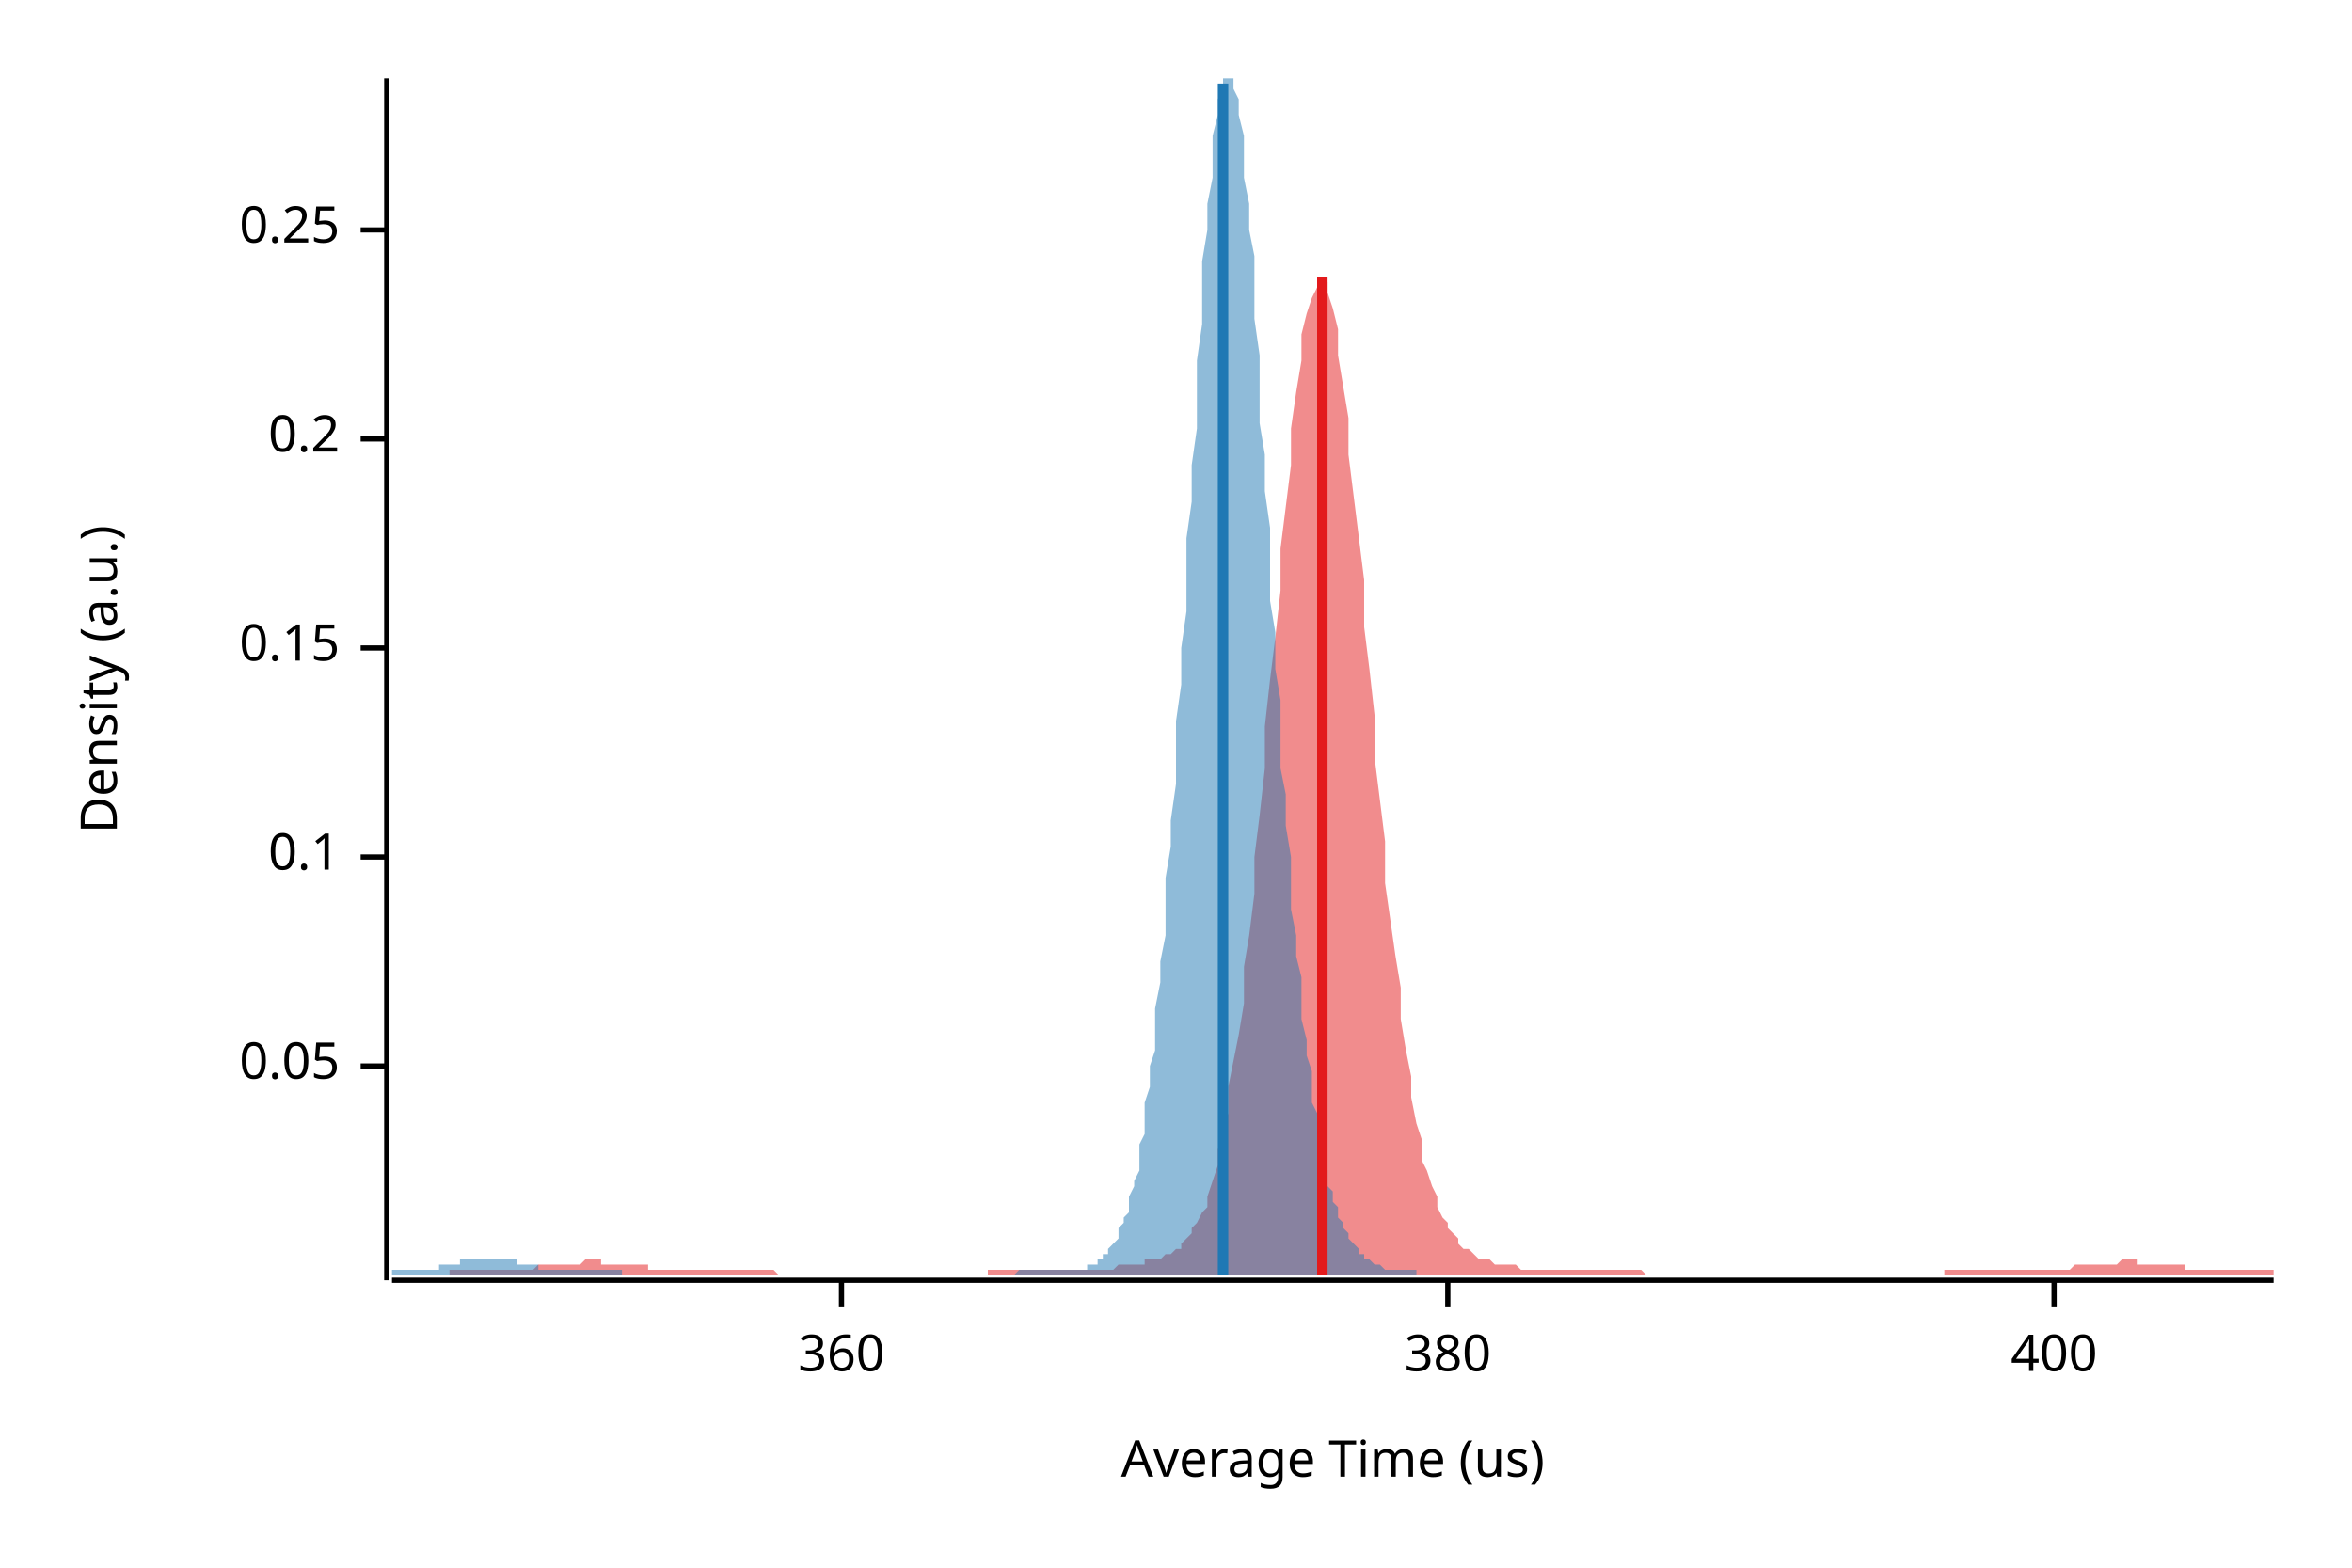
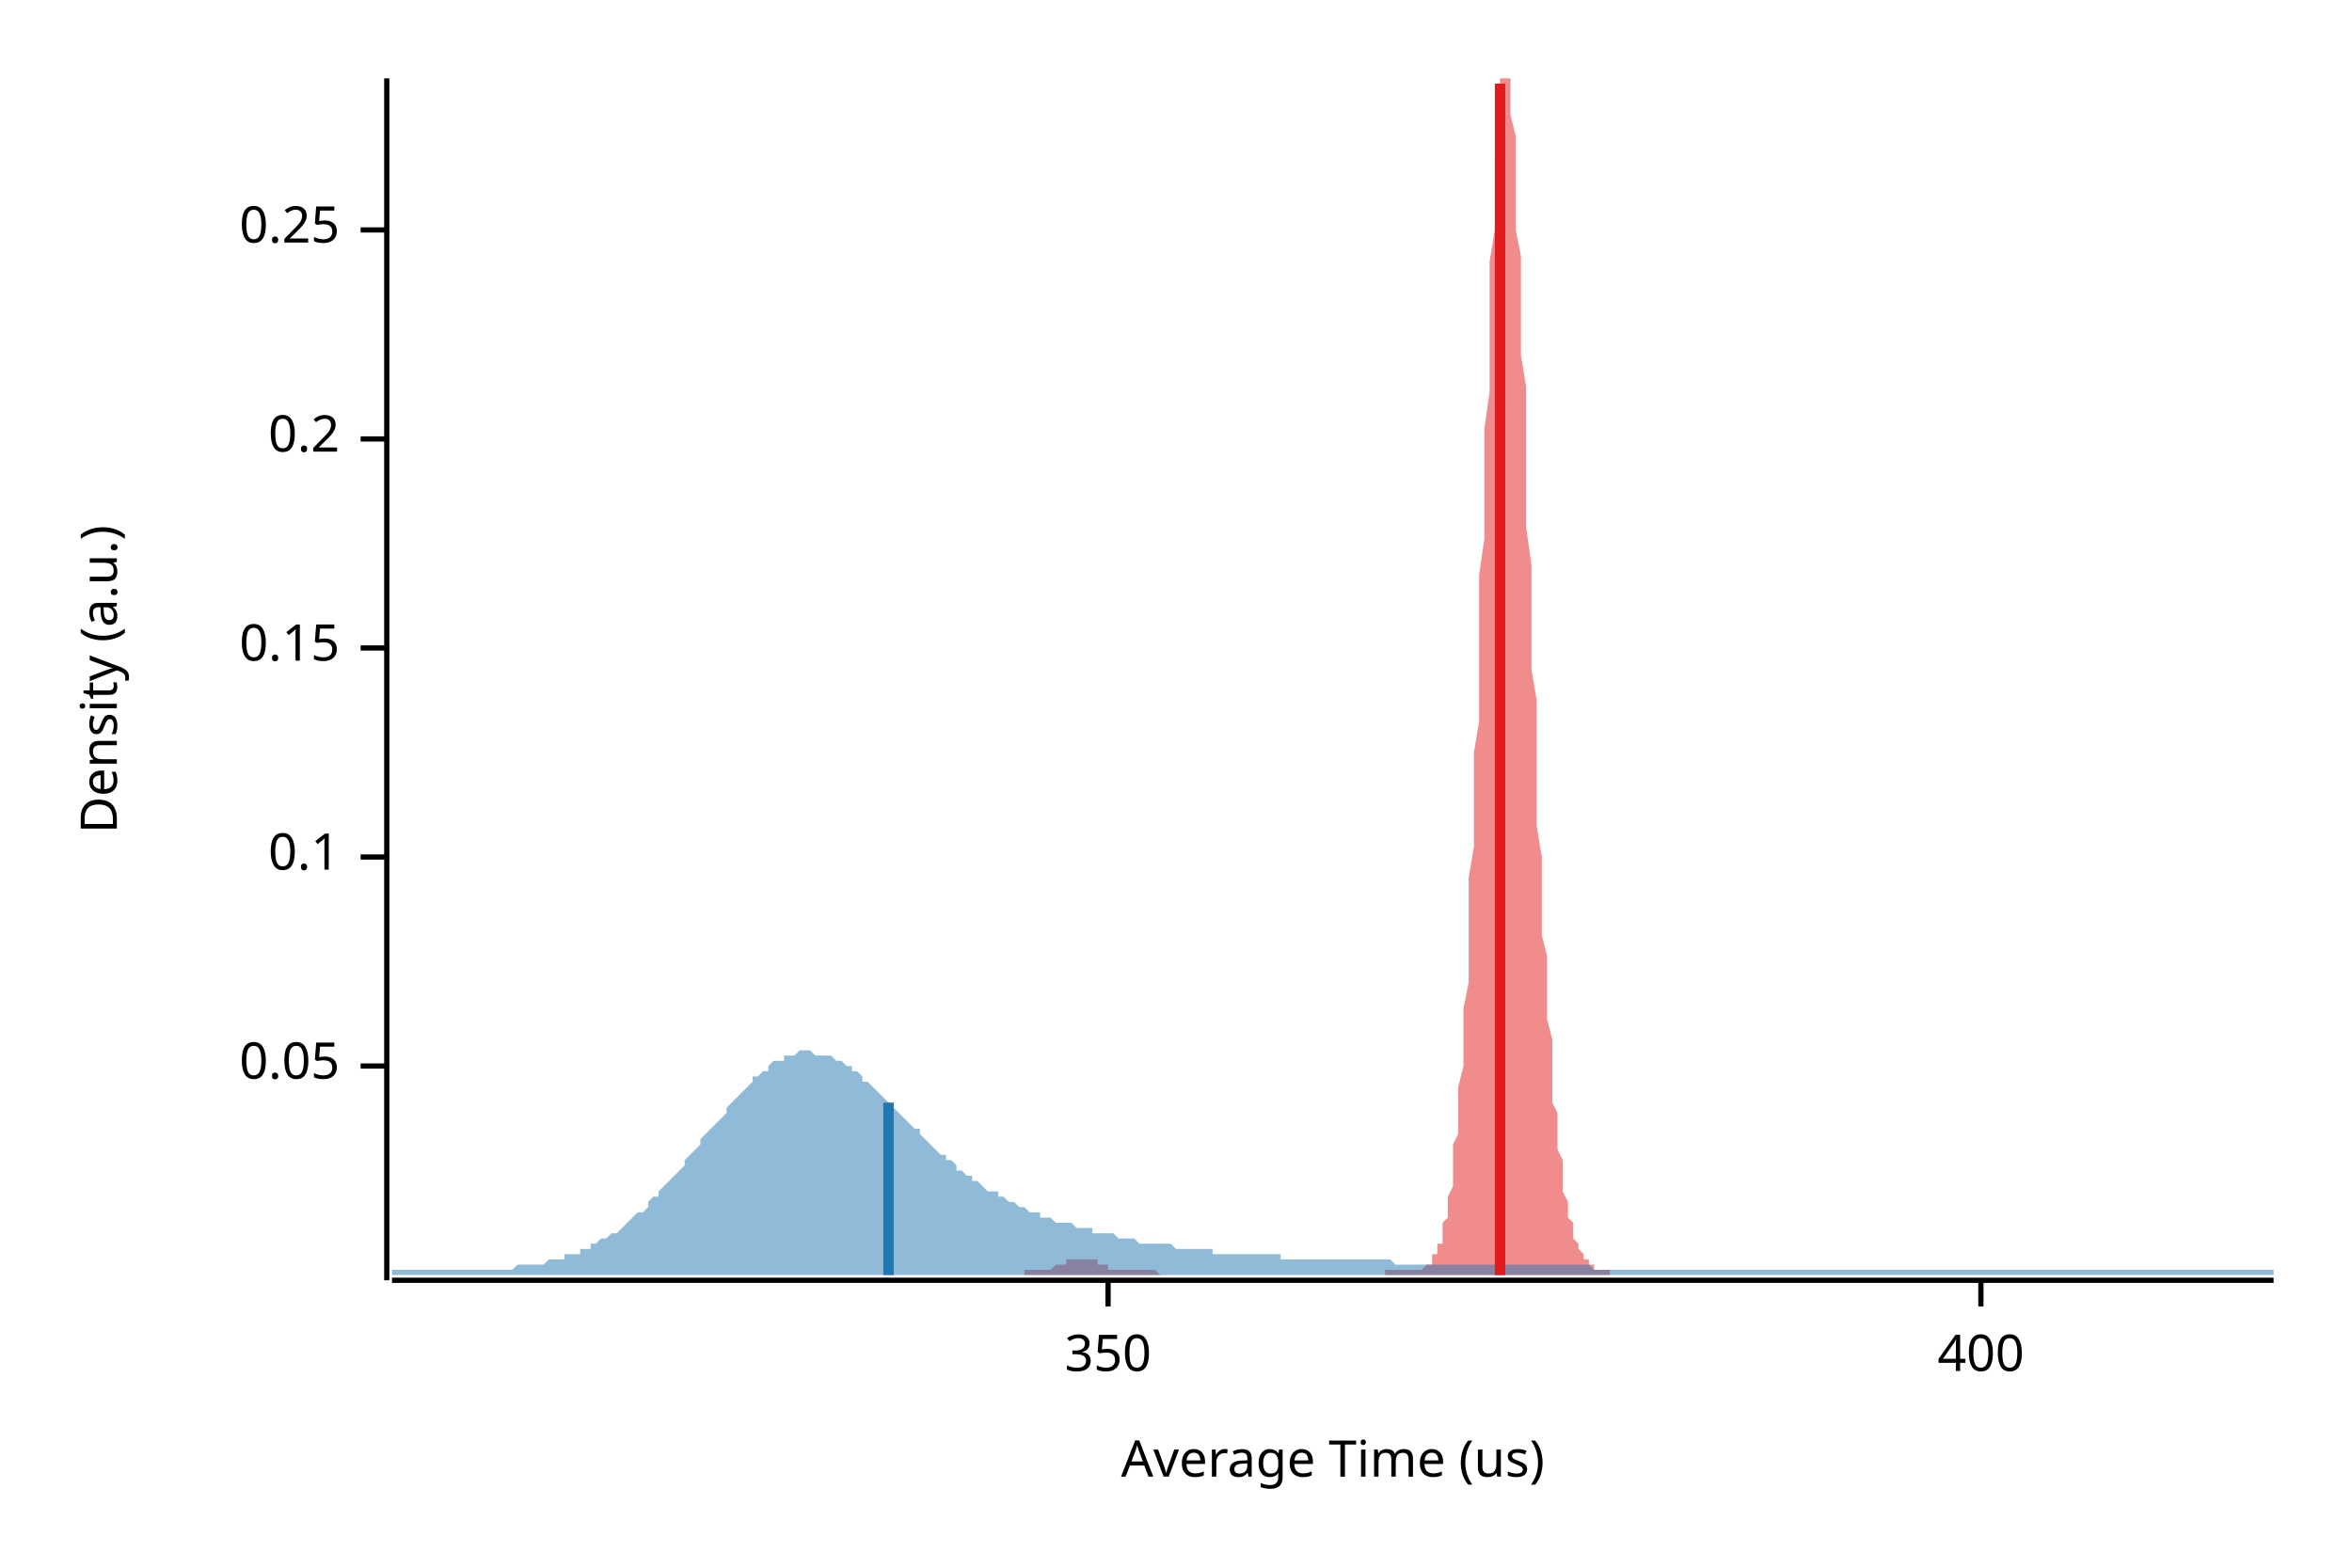
<svg xmlns="http://www.w3.org/2000/svg" width="450" height="300" viewBox="0 0 450 300">
  <text x="15" y="130" dy="0.76em" text-anchor="middle" font-family="sans-serif" font-size="9.677" opacity="1" fill="#000000" transform="rotate(270, 15, 130)">
Density (a.u.)
</text>
  <text x="255" y="285" dy="-0.5ex" text-anchor="middle" font-family="sans-serif" font-size="9.677" opacity="1" fill="#000000">
Average Time (us)
</text>
  <polyline fill="none" opacity="1" stroke="#000000" stroke-width="1" points="74,15 74,245 " />
  <text x="65" y="204" dy="0.5ex" text-anchor="end" font-family="sans-serif" font-size="9.677" opacity="1" fill="#000000">
0.05
</text>
  <polyline fill="none" opacity="1" stroke="#000000" stroke-width="1" points="69,204 74,204 " />
  <text x="65" y="164" dy="0.5ex" text-anchor="end" font-family="sans-serif" font-size="9.677" opacity="1" fill="#000000">
0.1
</text>
  <polyline fill="none" opacity="1" stroke="#000000" stroke-width="1" points="69,164 74,164 " />
  <text x="65" y="124" dy="0.5ex" text-anchor="end" font-family="sans-serif" font-size="9.677" opacity="1" fill="#000000">
0.15
</text>
  <polyline fill="none" opacity="1" stroke="#000000" stroke-width="1" points="69,124 74,124 " />
  <text x="65" y="84" dy="0.5ex" text-anchor="end" font-family="sans-serif" font-size="9.677" opacity="1" fill="#000000">
0.2
</text>
  <polyline fill="none" opacity="1" stroke="#000000" stroke-width="1" points="69,84 74,84 " />
  <text x="65" y="44" dy="0.5ex" text-anchor="end" font-family="sans-serif" font-size="9.677" opacity="1" fill="#000000">
0.25
</text>
  <polyline fill="none" opacity="1" stroke="#000000" stroke-width="1" points="69,44 74,44 " />
  <polyline fill="none" opacity="1" stroke="#000000" stroke-width="1" points="75,245 435,245 " />
-   <text x="161" y="255" dy="0.76em" text-anchor="middle" font-family="sans-serif" font-size="9.677" opacity="1" fill="#000000">
- 360
+   <text x="212" y="255" dy="0.76em" text-anchor="middle" font-family="sans-serif" font-size="9.677" opacity="1" fill="#000000">
+ 350
</text>
-   <polyline fill="none" opacity="1" stroke="#000000" stroke-width="1" points="161,245 161,250 " />
-   <text x="277" y="255" dy="0.76em" text-anchor="middle" font-family="sans-serif" font-size="9.677" opacity="1" fill="#000000">
- 380
- </text>
-   <polyline fill="none" opacity="1" stroke="#000000" stroke-width="1" points="277,245 277,250 " />
-   <text x="393" y="255" dy="0.76em" text-anchor="middle" font-family="sans-serif" font-size="9.677" opacity="1" fill="#000000">
+   <polyline fill="none" opacity="1" stroke="#000000" stroke-width="1" points="212,245 212,250 " />
+   <text x="379" y="255" dy="0.76em" text-anchor="middle" font-family="sans-serif" font-size="9.677" opacity="1" fill="#000000">
400
</text>
-   <polyline fill="none" opacity="1" stroke="#000000" stroke-width="1" points="393,245 393,250 " />
-   <polygon opacity="0.5" fill="#E31A1C" points="86,243 87,243 87,243 88,243 89,243 89,243 90,243 91,243 92,243 92,243 93,243 94,243 94,243 95,243 96,243 96,243 97,243 98,243 99,243 99,243 100,243 101,243 101,243 102,243 103,242 103,242 104,242 105,242 106,242 106,242 107,242 108,242 108,242 109,242 110,242 110,242 111,242 112,241 113,241 113,241 114,241 115,241 115,242 116,242 117,242 117,242 118,242 119,242 120,242 120,242 121,242 122,242 122,242 123,242 124,242 124,243 125,243 126,243 126,243 127,243 128,243 129,243 129,243 130,243 131,243 131,243 132,243 133,243 133,243 134,243 135,243 136,243 136,243 137,243 138,243 138,243 139,243 140,243 140,243 141,243 142,243 143,243 143,243 144,243 145,243 145,243 146,243 147,243 147,243 148,243 149,244 150,244 150,244 151,244 152,244 152,244 153,244 154,244 154,244 155,244 156,244 157,244 157,244 158,244 159,244 159,244 160,244 161,244 161,244 162,244 163,244 164,244 164,244 165,244 166,244 166,244 167,244 168,244 168,244 169,244 170,244 170,244 171,244 172,244 173,244 173,244 174,244 175,244 175,244 176,244 177,244 177,244 178,244 179,244 180,244 180,244 181,244 182,244 182,244 183,244 184,244 184,244 185,244 186,244 187,244 187,244 188,244 189,244 189,243 190,243 191,243 191,243 192,243 193,243 194,243 194,243 195,243 196,243 196,243 197,243 198,243 198,243 199,243 200,243 201,243 201,243 202,243 203,243 203,243 204,243 205,243 205,243 206,243 207,243 208,243 208,243 209,243 210,243 210,243 211,243 212,243 212,243 213,243 214,242 214,242 215,242 216,242 217,242 217,242 218,242 219,242 219,241 220,241 221,241 221,241 222,241 223,240 224,240 224,240 225,239 226,239 226,238 227,237 228,236 228,235 229,234 230,232 231,231 231,229 232,226 233,223 233,220 234,217 235,213 235,208 236,203 237,198 238,192 238,185 239,179 240,171 240,164 241,156 242,147 242,139 243,130 244,122 245,113 245,105 246,97 247,89 247,82 248,75 249,69 249,64 250,60 251,57 252,55 252,54 253,53 254,54 254,56 255,59 256,63 256,68 257,74 258,80 258,87 259,95 260,103 261,111 261,120 262,128 263,137 263,145 264,153 265,161 265,169 266,176 267,183 268,189 268,195 269,201 270,206 270,210 271,215 272,218 272,222 273,224 274,227 275,229 275,231 276,233 277,234 277,235 278,236 279,237 279,238 280,239 281,239 282,240 282,240 283,241 284,241 284,241 285,241 286,242 286,242 287,242 288,242 289,242 289,242 290,242 291,243 291,243 292,243 293,243 293,243 294,243 295,243 296,243 296,243 297,243 298,243 298,243 299,243 300,243 300,243 301,243 302,243 302,243 303,243 304,243 305,243 305,243 306,243 307,243 307,243 308,243 309,243 309,243 310,243 311,243 312,243 312,243 313,243 314,243 314,243 315,244 316,244 316,244 317,244 318,244 319,244 319,244 320,244 321,244 321,244 322,244 323,244 323,244 324,244 325,244 326,244 326,244 327,244 328,244 328,244 329,244 330,244 330,244 331,244 332,244 333,244 333,244 334,244 335,244 335,244 336,244 337,244 337,244 338,244 339,244 340,244 340,244 341,244 342,244 342,244 343,244 344,244 344,244 345,244 346,244 346,244 347,244 348,244 349,244 349,244 350,244 351,244 351,244 352,244 353,244 353,244 354,244 355,244 356,244 356,244 357,244 358,244 358,244 359,244 360,244 360,244 361,244 362,244 363,244 363,244 364,244 365,244 365,244 366,244 367,244 367,244 368,244 369,244 370,244 370,244 371,244 372,244 372,243 373,243 374,243 374,243 375,243 376,243 377,243 377,243 378,243 379,243 379,243 380,243 381,243 381,243 382,243 383,243 384,243 384,243 385,243 386,243 386,243 387,243 388,243 388,243 389,243 390,243 391,243 391,243 392,243 393,243 393,243 394,243 395,243 395,243 396,243 397,242 397,242 398,242 399,242 400,242 400,242 401,242 402,242 402,242 403,242 404,242 404,242 405,242 406,241 407,241 407,241 408,241 409,241 409,242 410,242 411,242 411,242 412,242 413,242 414,242 414,242 415,242 416,242 416,242 417,242 418,242 418,243 419,243 420,243 421,243 421,243 422,243 423,243 423,243 424,243 425,243 425,243 426,243 427,243 428,243 428,243 429,243 430,243 430,243 431,243 432,243 432,243 433,243 434,243 435,243 435,244 86,244 " />
-   <polygon opacity="0.5" fill="#1F78B4" points="75,243 75,243 75,243 76,243 76,243 76,243 77,243 77,243 78,243 78,243 78,243 79,243 79,243 80,243 80,243 80,243 81,243 81,243 82,243 82,243 82,243 83,243 83,243 84,243 84,243 84,242 85,242 85,242 86,242 86,242 86,242 87,242 87,242 87,242 88,242 88,241 89,241 89,241 89,241 90,241 90,241 91,241 91,241 91,241 92,241 92,241 93,241 93,241 93,241 94,241 94,241 95,241 95,241 95,241 96,241 96,241 97,241 97,241 97,241 98,241 98,241 98,241 99,241 99,242 100,242 100,242 100,242 101,242 101,242 102,242 102,242 102,242 103,242 103,243 104,243 104,243 104,243 105,243 105,243 106,243 106,243 106,243 107,243 107,243 108,243 108,243 108,243 109,243 109,243 109,243 110,243 110,243 111,243 111,243 111,243 112,243 112,243 113,243 113,243 113,243 114,243 114,243 115,243 115,243 115,243 116,243 116,243 117,243 117,243 117,243 118,243 118,243 119,243 119,243 119,244 120,244 120,244 120,244 121,244 121,244 122,244 122,244 122,244 123,244 123,244 124,244 124,244 124,244 125,244 125,244 126,244 126,244 126,244 127,244 127,244 128,244 128,244 128,244 129,244 129,244 130,244 130,244 130,244 131,244 131,244 131,244 132,244 132,244 133,244 133,244 133,244 134,244 134,244 135,244 135,244 135,244 136,244 136,244 137,244 137,244 137,244 138,244 138,244 139,244 139,244 139,244 140,244 140,244 141,244 141,244 141,244 142,244 142,244 142,244 143,244 143,244 144,244 144,244 144,244 145,244 145,244 146,244 146,244 146,244 147,244 147,244 148,244 148,244 148,244 149,244 149,244 150,244 150,244 150,244 151,244 151,244 152,244 152,244 152,244 153,244 153,244 153,244 154,244 154,244 155,244 155,244 155,244 156,244 156,244 157,244 157,244 157,244 158,244 158,244 159,244 159,244 159,244 160,244 160,244 161,244 161,244 161,244 162,244 162,244 163,244 163,244 163,244 164,244 164,244 164,244 165,244 165,244 166,244 166,244 166,244 167,244 167,244 168,244 168,244 168,244 169,244 169,244 170,244 170,244 170,244 171,244 171,244 172,244 172,244 172,244 173,244 173,244 174,244 174,244 174,244 175,244 175,244 175,244 176,244 176,244 177,244 177,244 177,244 178,244 178,244 179,244 179,244 179,244 180,244 180,244 181,244 181,244 181,244 182,244 182,244 183,244 183,244 183,244 184,244 184,244 185,244 185,244 185,244 186,244 186,244 186,244 187,244 187,244 188,244 188,244 188,244 189,244 189,244 190,244 190,244 190,244 191,244 191,244 192,244 192,244 192,244 193,244 193,244 194,244 194,244 194,244 195,243 195,243 196,243 196,243 196,243 197,243 197,243 197,243 198,243 198,243 199,243 199,243 199,243 200,243 200,243 201,243 201,243 201,243 202,243 202,243 203,243 203,243 203,243 204,243 204,243 205,243 205,243 205,243 206,243 206,243 207,243 207,243 207,243 208,243 208,242 208,242 209,242 209,242 210,242 210,241 210,241 211,241 211,240 212,240 212,240 212,239 213,238 213,238 214,237 214,236 214,235 215,234 215,233 216,232 216,231 216,229 217,227 217,226 218,224 218,222 218,219 219,217 219,214 219,211 220,208 220,204 221,201 221,197 221,193 222,188 222,184 223,179 223,174 223,168 224,162 224,157 225,150 225,144 225,138 226,131 226,124 227,117 227,110 227,103 228,96 228,89 229,82 229,75 229,69 230,62 230,56 230,50 231,44 231,39 232,34 232,30 232,26 233,22 233,19 234,17 234,15 234,15 235,15 235,15 236,15 236,15 236,17 237,19 237,22 238,26 238,29 238,34 239,39 239,44 240,49 240,55 240,61 241,68 241,74 241,81 242,87 242,94 243,101 243,108 243,115 244,121 244,128 245,134 245,140 245,147 246,152 246,158 247,164 247,169 247,174 248,179 248,183 249,187 249,191 249,195 250,199 250,202 251,205 251,208 251,211 252,213 252,216 252,218 253,220 253,222 254,224 254,225 254,227 255,228 255,230 256,231 256,232 256,233 257,234 257,235 258,236 258,236 258,237 259,238 259,238 260,239 260,239 260,240 261,240 261,241 262,241 262,241 262,241 263,242 263,242 263,242 264,242 264,242 265,243 265,243 265,243 266,243 266,243 267,243 267,243 267,243 268,243 268,243 269,243 269,243 269,243 270,243 270,243 271,243 271,244 75,244 " />
-   <polyline fill="none" opacity="1" stroke="#E31A1C" stroke-width="2" points="253,244 253,53 " />
-   <polyline fill="none" opacity="1" stroke="#1F78B4" stroke-width="2" points="234,244 234,16 " />
+   <polyline fill="none" opacity="1" stroke="#000000" stroke-width="1" points="379,245 379,250 " />
+   <polygon opacity="0.5" fill="#E31A1C" points="196,243 196,243 196,243 197,243 197,243 197,243 197,243 198,243 198,243 198,243 198,243 198,243 199,243 199,243 199,243 199,243 200,243 200,243 200,243 200,243 200,243 201,243 201,243 201,243 201,243 202,242 202,242 202,242 202,242 202,242 203,242 203,242 203,242 203,242 204,242 204,241 204,241 204,241 205,241 205,241 205,241 205,241 205,241 206,241 206,241 206,241 206,241 207,241 207,241 207,241 207,241 207,241 208,241 208,241 208,241 208,241 209,241 209,241 209,241 209,241 209,241 210,241 210,241 210,242 210,242 211,242 211,242 211,242 211,242 212,242 212,242 212,242 212,242 212,243 213,243 213,243 213,243 213,243 214,243 214,243 214,243 214,243 214,243 215,243 215,243 215,243 215,243 216,243 216,243 216,243 216,243 216,243 217,243 217,243 217,243 217,243 218,243 218,243 218,243 218,243 218,243 219,243 219,243 219,243 219,243 220,243 220,243 220,243 220,243 221,243 221,243 221,243 221,243 221,243 222,244 222,244 222,244 222,244 223,244 223,244 223,244 223,244 223,244 224,244 224,244 224,244 224,244 225,244 225,244 225,244 225,244 225,244 226,244 226,244 226,244 226,244 227,244 227,244 227,244 227,244 228,244 228,244 228,244 228,244 228,244 229,244 229,244 229,244 229,244 230,244 230,244 230,244 230,244 230,244 231,244 231,244 231,244 231,244 232,244 232,244 232,244 232,244 232,244 233,244 233,244 233,244 233,244 234,244 234,244 234,244 234,244 235,244 235,244 235,244 235,244 235,244 236,244 236,244 236,244 236,244 237,244 237,244 237,244 237,244 237,244 238,244 238,244 238,244 238,244 239,244 239,244 239,244 239,244 239,244 240,244 240,244 240,244 240,244 241,244 241,244 241,244 241,244 241,244 242,244 242,244 242,244 242,244 243,244 243,244 243,244 243,244 244,244 244,244 244,244 244,244 244,244 245,244 245,244 245,244 245,244 246,244 246,244 246,244 246,244 246,244 247,244 247,244 247,244 247,244 248,244 248,244 248,244 248,244 248,244 249,244 249,244 249,244 249,244 250,244 250,244 250,244 250,244 251,244 251,244 251,244 251,244 251,244 252,244 252,244 252,244 252,244 253,244 253,244 253,244 253,244 253,244 254,244 254,244 254,244 254,244 255,244 255,244 255,244 255,244 255,244 256,244 256,244 256,244 256,244 257,244 257,244 257,244 257,244 258,244 258,244 258,244 258,244 258,244 259,244 259,244 259,244 259,244 260,244 260,244 260,244 260,244 260,244 261,244 261,244 261,244 261,244 262,244 262,244 262,244 262,244 262,244 263,244 263,244 263,244 263,244 264,244 264,244 264,244 264,244 264,244 265,244 265,243 265,243 265,243 266,243 266,243 266,243 266,243 267,243 267,243 267,243 267,243 267,243 268,243 268,243 268,243 268,243 269,243 269,243 269,243 269,243 269,243 270,243 270,243 270,243 270,243 271,243 271,243 271,243 271,243 271,243 272,243 272,243 272,243 272,243 273,242 273,242 273,242 273,242 274,242 274,241 274,241 274,241 274,240 275,240 275,240 275,239 275,238 276,238 276,237 276,236 276,235 276,234 277,233 277,232 277,231 277,229 278,227 278,226 278,224 278,222 278,219 279,217 279,214 279,211 279,208 280,204 280,201 280,197 280,193 281,188 281,184 281,179 281,174 281,168 282,162 282,157 282,150 282,144 283,138 283,131 283,124 283,117 283,110 284,103 284,96 284,89 284,82 285,75 285,69 285,62 285,56 285,50 286,44 286,39 286,34 286,30 287,26 287,22 287,19 287,17 287,15 288,15 288,15 288,15 288,15 289,15 289,17 289,19 289,22 290,26 290,29 290,34 290,39 290,44 291,49 291,55 291,61 291,68 292,74 292,81 292,87 292,94 292,101 293,108 293,115 293,121 293,128 294,134 294,140 294,147 294,152 294,158 295,164 295,169 295,174 295,179 296,183 296,187 296,191 296,195 297,199 297,202 297,205 297,208 297,211 298,213 298,216 298,218 298,220 299,222 299,224 299,225 299,227 299,228 300,230 300,231 300,232 300,233 301,234 301,235 301,236 301,236 301,237 302,238 302,238 302,239 302,239 303,240 303,240 303,241 303,241 304,241 304,241 304,242 304,242 304,242 305,242 305,242 305,243 305,243 306,243 306,243 306,243 306,243 306,243 307,243 307,243 307,243 307,243 308,243 308,243 308,243 308,243 308,243 308,244 196,244 " />
+   <polygon opacity="0.5" fill="#1F78B4" points="75,243 75,243 76,243 77,243 77,243 78,243 79,243 80,243 80,243 81,243 82,243 82,243 83,243 84,243 85,243 85,243 86,243 87,243 87,243 88,243 89,243 90,243 90,243 91,243 92,243 93,243 93,243 94,243 95,243 95,243 96,243 97,243 98,243 98,243 99,242 100,242 100,242 101,242 102,242 103,242 103,242 104,242 105,241 106,241 106,241 107,241 108,241 108,240 109,240 110,240 111,240 111,239 112,239 113,239 113,238 114,238 115,237 116,237 116,237 117,236 118,236 119,235 119,235 120,234 121,233 121,233 122,232 123,232 124,231 124,230 125,229 126,229 126,228 127,227 128,226 129,225 129,225 130,224 131,223 131,222 132,221 133,220 134,219 134,218 135,217 136,216 137,215 137,215 138,214 139,213 139,212 140,211 141,210 142,209 142,209 143,208 144,207 144,206 145,206 146,205 147,205 147,204 148,203 149,203 150,203 150,202 151,202 152,202 152,202 153,201 154,201 155,201 155,201 156,202 157,202 157,202 158,202 159,202 160,203 160,203 161,203 162,204 163,204 163,205 164,205 165,206 165,207 166,207 167,208 168,209 168,209 169,210 170,211 170,211 171,212 172,213 173,214 173,214 174,215 175,216 176,216 176,217 177,218 178,219 178,219 179,220 180,221 181,221 181,222 182,222 183,223 183,224 184,224 185,225 186,225 186,226 187,226 188,227 188,227 189,228 190,228 191,228 191,229 192,229 193,230 194,230 194,230 195,231 196,231 196,231 197,232 198,232 199,232 199,233 200,233 201,233 201,233 202,234 203,234 204,234 204,234 205,234 206,235 207,235 207,235 208,235 209,235 209,236 210,236 211,236 212,236 212,236 213,236 214,237 214,237 215,237 216,237 217,237 217,237 218,238 219,238 220,238 220,238 221,238 222,238 222,238 223,238 224,238 225,239 225,239 226,239 227,239 227,239 228,239 229,239 230,239 230,239 231,239 232,239 232,240 233,240 234,240 235,240 235,240 236,240 237,240 238,240 238,240 239,240 240,240 240,240 241,240 242,240 243,240 243,240 244,240 245,240 245,241 246,241 247,241 248,241 248,241 249,241 250,241 251,241 251,241 252,241 253,241 253,241 254,241 255,241 256,241 256,241 257,241 258,241 258,241 259,241 260,241 261,241 261,241 262,241 263,241 264,241 264,241 265,241 266,241 266,241 267,242 268,242 269,242 269,242 270,242 271,242 271,242 272,242 273,242 274,242 274,242 275,242 276,242 277,242 277,242 278,242 279,242 279,242 280,242 281,242 282,242 282,242 283,242 284,242 284,242 285,242 286,242 287,242 287,242 288,242 289,242 289,242 290,242 291,242 292,242 292,242 293,242 294,242 295,242 295,242 296,242 297,242 297,242 298,242 299,242 300,242 300,242 301,242 302,242 302,242 303,242 304,242 305,243 305,243 306,243 307,243 308,243 308,243 309,243 310,243 310,243 311,243 312,243 313,243 313,243 314,243 315,243 315,243 316,243 317,243 318,243 318,243 319,243 320,243 321,243 321,243 322,243 323,243 323,243 324,243 325,243 326,243 326,243 327,243 328,243 328,243 329,243 330,243 331,243 331,243 332,243 333,243 333,243 334,243 335,243 336,243 336,243 337,243 338,243 339,243 339,243 340,243 341,243 341,243 342,243 343,243 344,243 344,243 345,243 346,243 346,243 347,243 348,243 349,243 349,243 350,243 351,243 352,243 352,243 353,243 354,243 354,243 355,243 356,243 357,243 357,243 358,243 359,243 359,243 360,243 361,243 362,243 362,243 363,243 364,243 365,243 365,243 366,243 367,243 367,243 368,243 369,243 370,243 370,243 371,243 372,243 372,243 373,243 374,243 375,243 375,243 376,243 377,243 378,243 378,243 379,243 380,243 380,243 381,243 382,243 383,243 383,243 384,243 385,243 385,243 386,243 387,243 388,243 388,243 389,243 390,243 390,243 391,243 392,243 393,243 393,243 394,243 395,243 396,243 396,243 397,243 398,243 398,243 399,243 400,243 401,243 401,243 402,243 403,243 403,243 404,243 405,243 406,243 406,243 407,243 408,243 409,243 409,243 410,243 411,243 411,243 412,243 413,243 414,243 414,243 415,243 416,243 416,243 417,243 418,243 419,243 419,243 420,243 421,243 422,243 422,243 423,243 424,243 424,243 425,243 426,243 427,243 427,243 428,243 429,243 429,243 430,243 431,243 432,243 432,243 433,243 434,243 435,243 435,244 75,244 " />
+   <polyline fill="none" opacity="1" stroke="#E31A1C" stroke-width="2" points="287,244 287,16 " />
+   <polyline fill="none" opacity="1" stroke="#1F78B4" stroke-width="2" points="170,244 170,211 " />
</svg>
